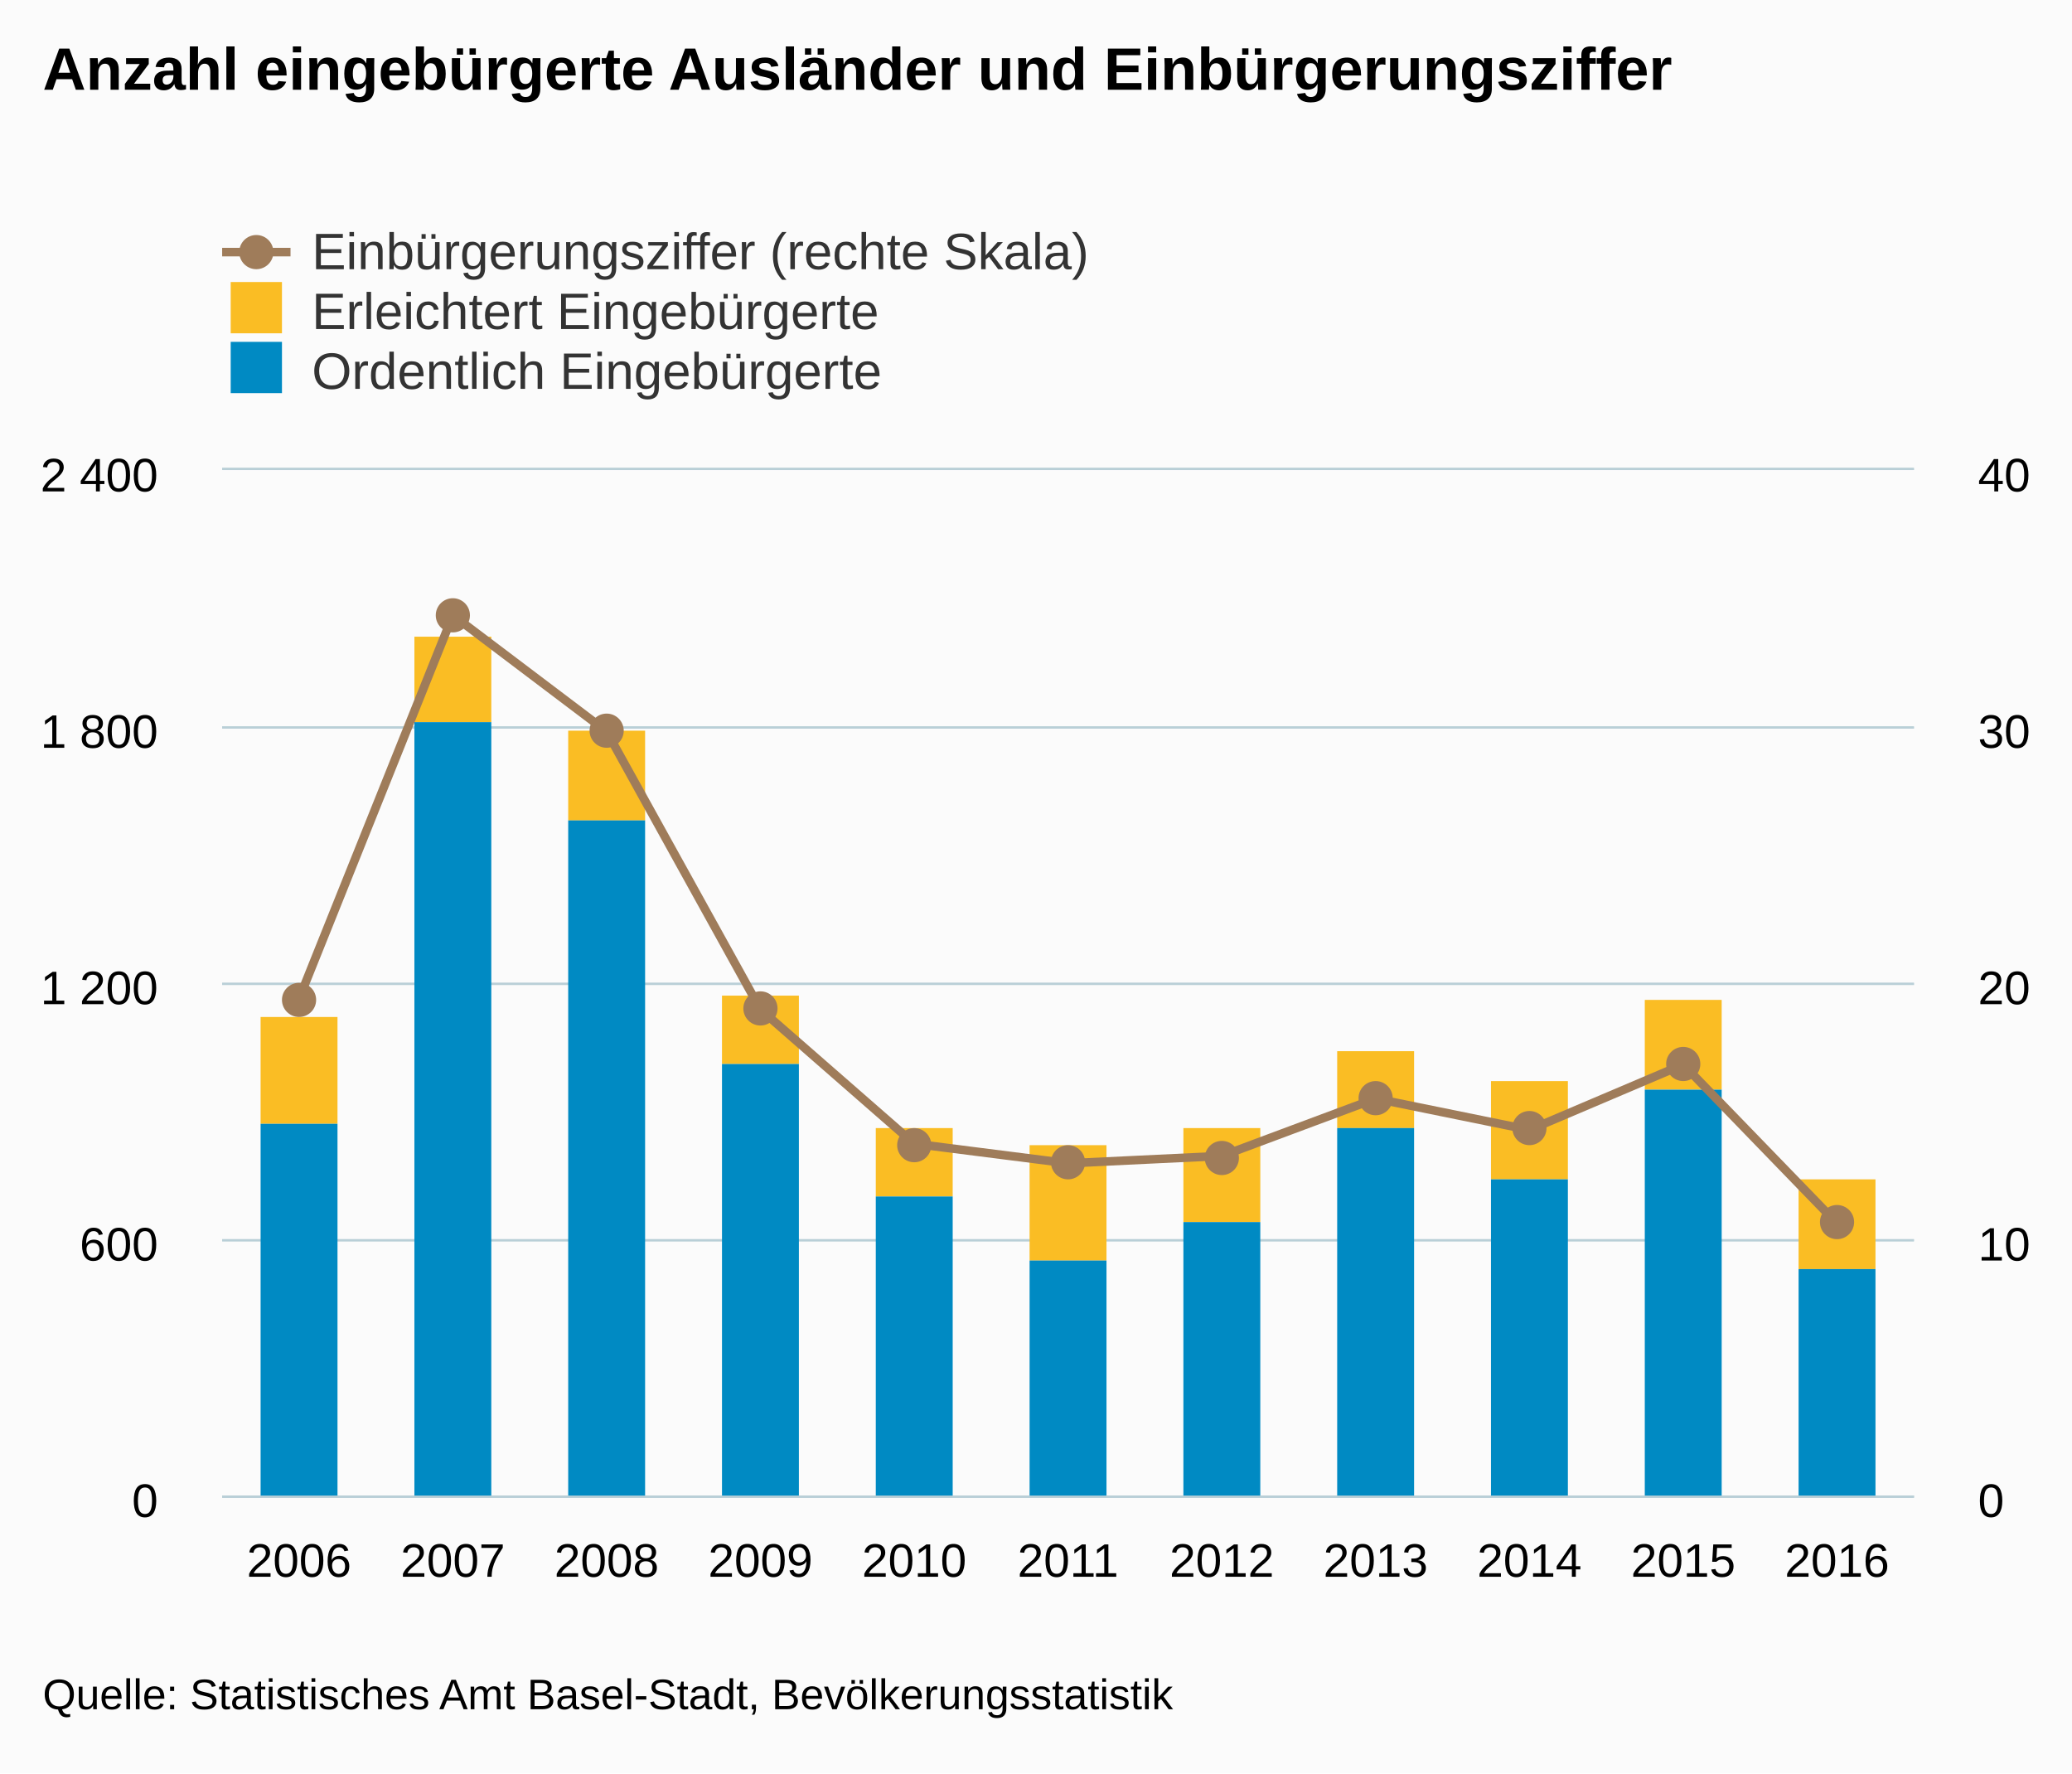
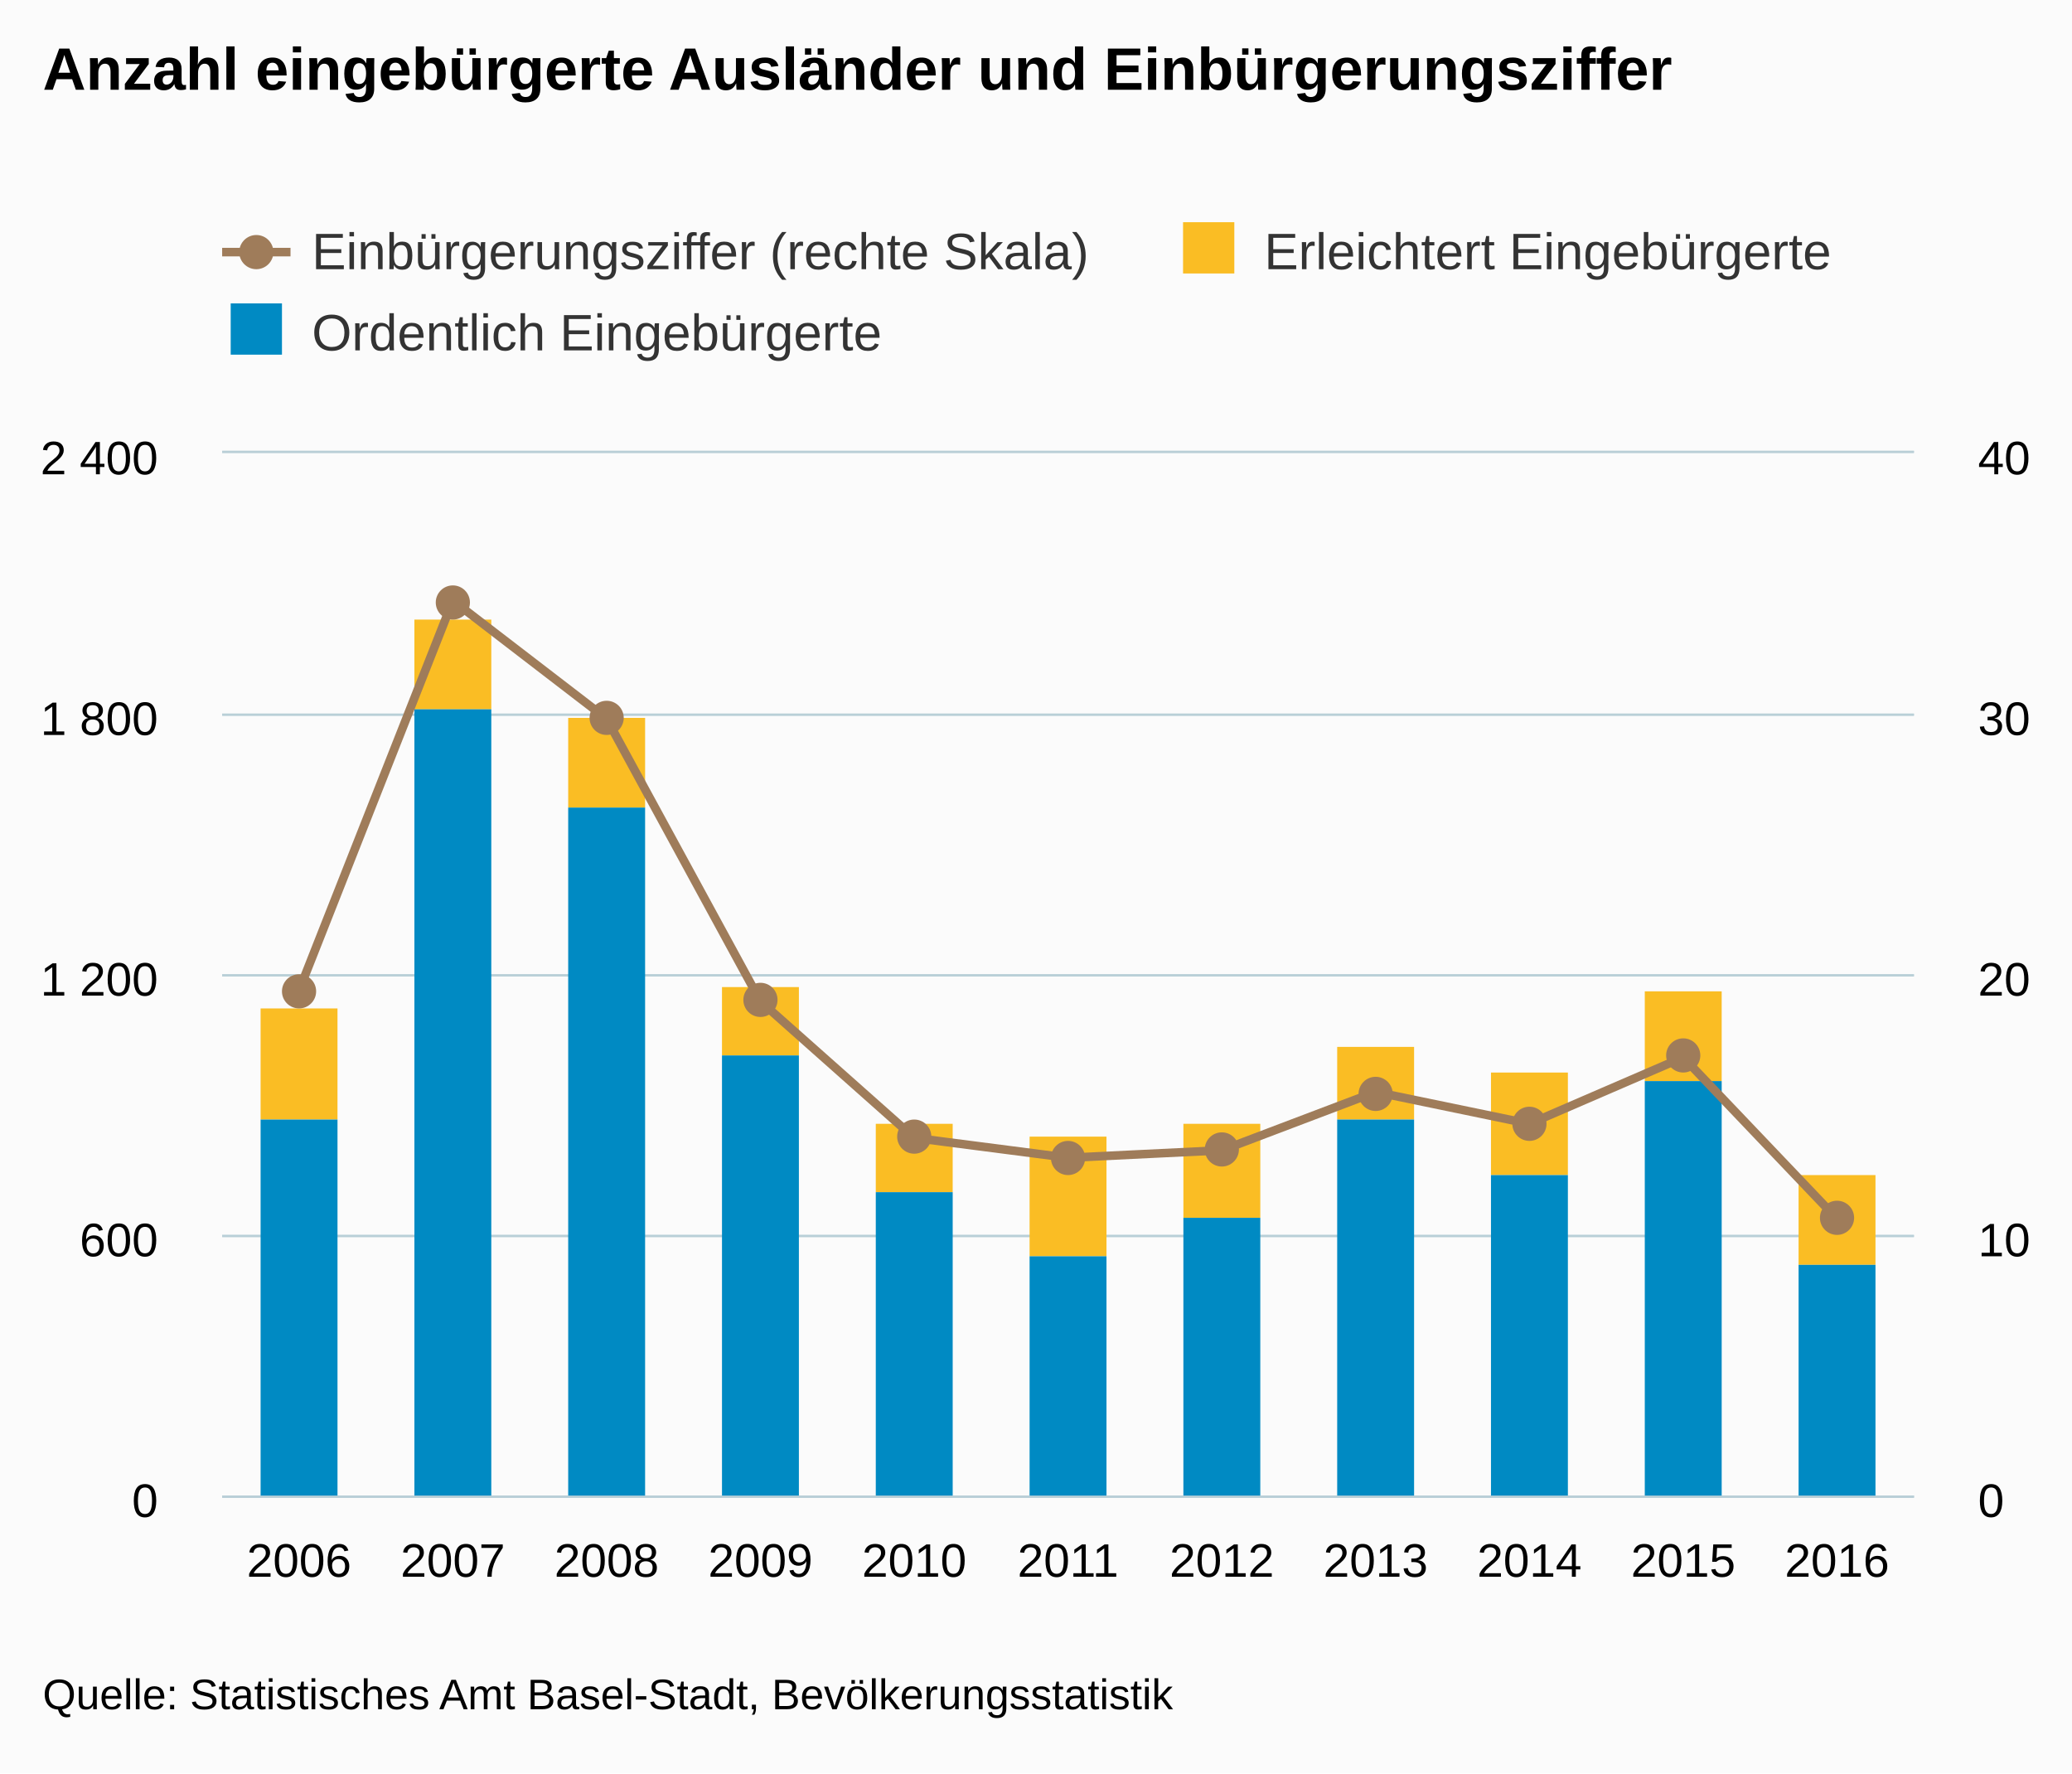
<svg xmlns="http://www.w3.org/2000/svg" version="1.1" class="highcharts-root" style="font-family:arial;font-size:12px;" viewBox="0 0 485 415">
  <defs>
    <clipPath>
-       <rect x="0" y="0" width="396" height="240" fill="none" />
+       <rect x="0" y="0" width="396" height="244" fill="none" />
    </clipPath>
    <clipPath id="a">
-       <rect x="0" y="0" width="396" height="240" fill="none" />
+       <rect x="0" y="0" width="396" height="244" fill="none" />
    </clipPath>
    <clipPath id="b">
-       <rect x="0" y="0" width="396" height="240" fill="none" />
+       <rect x="0" y="0" width="396" height="244" fill="none" />
    </clipPath>
  </defs>
  <rect fill="#fbfbfb" class="highcharts-background" x="0" y="0" width="485" height="415" rx="0" ry="0" />
-   <rect fill="none" class="highcharts-plot-background" x="52" y="110" width="396" height="240" />
+   <rect fill="none" class="highcharts-plot-background" x="52" y="106" width="396" height="244" />
  <g class="highcharts-pane-group" />
  <g class="highcharts-grid highcharts-xaxis-grid ">
-     <path fill="none" class="highcharts-grid-line" d="M 87.5 110 L 87.5 350" opacity="1" />
-     <path fill="none" class="highcharts-grid-line" d="M 123.5 110 L 123.5 350" opacity="1" />
-     <path fill="none" class="highcharts-grid-line" d="M 159.5 110 L 159.5 350" opacity="1" />
-     <path fill="none" class="highcharts-grid-line" d="M 195.5 110 L 195.5 350" opacity="1" />
-     <path fill="none" class="highcharts-grid-line" d="M 231.5 110 L 231.5 350" opacity="1" />
-     <path fill="none" class="highcharts-grid-line" d="M 267.5 110 L 267.5 350" opacity="1" />
-     <path fill="none" class="highcharts-grid-line" d="M 303.5 110 L 303.5 350" opacity="1" />
-     <path fill="none" class="highcharts-grid-line" d="M 339.5 110 L 339.5 350" opacity="1" />
-     <path fill="none" class="highcharts-grid-line" d="M 375.5 110 L 375.5 350" opacity="1" />
-     <path fill="none" class="highcharts-grid-line" d="M 411.5 110 L 411.5 350" opacity="1" />
-     <path fill="none" class="highcharts-grid-line" d="M 447.5 110 L 447.5 350" opacity="1" />
-     <path fill="none" class="highcharts-grid-line" d="M 51.5 110 L 51.5 350" opacity="1" />
+     <path fill="none" class="highcharts-grid-line" d="M 87.5 106 L 87.5 350" opacity="1" />
+     <path fill="none" class="highcharts-grid-line" d="M 123.5 106 L 123.5 350" opacity="1" />
+     <path fill="none" class="highcharts-grid-line" d="M 159.5 106 L 159.5 350" opacity="1" />
+     <path fill="none" class="highcharts-grid-line" d="M 195.5 106 L 195.5 350" opacity="1" />
+     <path fill="none" class="highcharts-grid-line" d="M 231.5 106 L 231.5 350" opacity="1" />
+     <path fill="none" class="highcharts-grid-line" d="M 267.5 106 L 267.5 350" opacity="1" />
+     <path fill="none" class="highcharts-grid-line" d="M 303.5 106 L 303.5 350" opacity="1" />
+     <path fill="none" class="highcharts-grid-line" d="M 339.5 106 L 339.5 350" opacity="1" />
+     <path fill="none" class="highcharts-grid-line" d="M 375.5 106 L 375.5 350" opacity="1" />
+     <path fill="none" class="highcharts-grid-line" d="M 411.5 106 L 411.5 350" opacity="1" />
+     <path fill="none" class="highcharts-grid-line" d="M 447.5 106 L 447.5 350" opacity="1" />
+     <path fill="none" class="highcharts-grid-line" d="M 51.5 106 L 51.5 350" opacity="1" />
  </g>
  <g class="highcharts-grid highcharts-yaxis-grid ">
    <path fill="none" stroke="#B9CFD7" stroke-width="0.5" class="highcharts-grid-line" d="M 52 350.25 L 448 350.25" opacity="1" />
-     <path fill="none" stroke="#B9CFD7" stroke-width="0.5" class="highcharts-grid-line" d="M 52 290.25 L 448 290.25" opacity="1" />
-     <path fill="none" stroke="#B9CFD7" stroke-width="0.5" class="highcharts-grid-line" d="M 52 230.25 L 448 230.25" opacity="1" />
-     <path fill="none" stroke="#B9CFD7" stroke-width="0.5" class="highcharts-grid-line" d="M 52 170.25 L 448 170.25" opacity="1" />
-     <path fill="none" stroke="#B9CFD7" stroke-width="0.5" class="highcharts-grid-line" d="M 52 109.75 L 448 109.75" opacity="1" />
+     <path fill="none" stroke="#B9CFD7" stroke-width="0.5" class="highcharts-grid-line" d="M 52 289.25 L 448 289.25" opacity="1" />
+     <path fill="none" stroke="#B9CFD7" stroke-width="0.5" class="highcharts-grid-line" d="M 52 228.25 L 448 228.25" opacity="1" />
+     <path fill="none" stroke="#B9CFD7" stroke-width="0.5" class="highcharts-grid-line" d="M 52 167.25 L 448 167.25" opacity="1" />
+     <path fill="none" stroke="#B9CFD7" stroke-width="0.5" class="highcharts-grid-line" d="M 52 105.75 L 448 105.75" opacity="1" />
  </g>
  <g class="highcharts-grid highcharts-yaxis-grid ">
    <path fill="none" stroke="#B9CFD7" stroke-width="0.5" class="highcharts-grid-line" d="M 52 350.25 L 448 350.25" opacity="1" />
-     <path fill="none" stroke="#B9CFD7" stroke-width="0.5" class="highcharts-grid-line" d="M 52 290.25 L 448 290.25" opacity="1" />
-     <path fill="none" stroke="#B9CFD7" stroke-width="0.5" class="highcharts-grid-line" d="M 52 230.25 L 448 230.25" opacity="1" />
-     <path fill="none" stroke="#B9CFD7" stroke-width="0.5" class="highcharts-grid-line" d="M 52 170.25 L 448 170.25" opacity="1" />
-     <path fill="none" stroke="#B9CFD7" stroke-width="0.5" class="highcharts-grid-line" d="M 52 109.75 L 448 109.75" opacity="1" />
-   </g>
-   <rect fill="none" class="highcharts-plot-border" x="52" y="110" width="396" height="240" />
+     <path fill="none" stroke="#B9CFD7" stroke-width="0.5" class="highcharts-grid-line" d="M 52 289.25 L 448 289.25" opacity="1" />
+     <path fill="none" stroke="#B9CFD7" stroke-width="0.5" class="highcharts-grid-line" d="M 52 228.25 L 448 228.25" opacity="1" />
+     <path fill="none" stroke="#B9CFD7" stroke-width="0.5" class="highcharts-grid-line" d="M 52 167.25 L 448 167.25" opacity="1" />
+     <path fill="none" stroke="#B9CFD7" stroke-width="0.5" class="highcharts-grid-line" d="M 52 105.75 L 448 105.75" opacity="1" />
+   </g>
+   <rect fill="none" class="highcharts-plot-border" x="52" y="106" width="396" height="244" />
  <g class="highcharts-axis highcharts-xaxis ">
    <path fill="none" class="highcharts-axis-line" stroke="#B9CFD7" stroke-width="0.5" d="M 52 350.25 L 448 350.25" />
  </g>
  <g class="highcharts-axis highcharts-yaxis ">
-     <path fill="none" class="highcharts-axis-line" d="M 52 110 L 52 350" />
+     <path fill="none" class="highcharts-axis-line" d="M 52 106 L 52 350" />
  </g>
  <g class="highcharts-axis highcharts-yaxis ">
-     <path fill="none" class="highcharts-axis-line" d="M 448 110 L 448 350" />
+     <path fill="none" class="highcharts-axis-line" d="M 448 106 L 448 350" />
  </g>
  <g class="highcharts-series-group">
-     <g class="highcharts-series highcharts-series-0 highcharts-column-series highcharts-color-undefined " transform="translate(52,110) scale(1 1)" clip-path="url(#a)">
-       <rect x="9" y="128" width="18" height="25" fill="#FABD24" class="highcharts-point" />
-       <rect x="45" y="39" width="18" height="20" fill="#FABD24" class="highcharts-point" />
-       <rect x="81" y="61" width="18" height="21" fill="#FABD24" class="highcharts-point" />
-       <rect x="117" y="123" width="18" height="16" fill="#FABD24" class="highcharts-point" />
-       <rect x="153" y="154" width="18" height="16" fill="#FABD24" class="highcharts-point" />
-       <rect x="189" y="158" width="18" height="27" fill="#FABD24" class="highcharts-point" />
-       <rect x="225" y="154" width="18" height="22" fill="#FABD24" class="highcharts-point" />
-       <rect x="261" y="136" width="18" height="18" fill="#FABD24" class="highcharts-point" />
-       <rect x="297" y="143" width="18" height="23" fill="#FABD24" class="highcharts-point" />
-       <rect x="333" y="124" width="18" height="21" fill="#FABD24" class="highcharts-point" />
-       <rect x="369" y="166" width="18" height="21" fill="#FABD24" class="highcharts-point" />
-     </g>
-     <g class="highcharts-markers highcharts-series-0 highcharts-column-series highcharts-color-undefined " transform="translate(52,110) scale(1 1)" clip-path="none" />
-     <g class="highcharts-series highcharts-series-1 highcharts-column-series highcharts-color-undefined " transform="translate(52,110) scale(1 1)" clip-path="url(#a)">
-       <rect x="9" y="153" width="18" height="88" fill="#008AC3" class="highcharts-point" />
-       <rect x="45" y="59" width="18" height="182" fill="#008AC3" class="highcharts-point" />
-       <rect x="81" y="82" width="18" height="159" fill="#008AC3" class="highcharts-point" />
-       <rect x="117" y="139" width="18" height="102" fill="#008AC3" class="highcharts-point" />
-       <rect x="153" y="170" width="18" height="71" fill="#008AC3" class="highcharts-point" />
-       <rect x="189" y="185" width="18" height="56" fill="#008AC3" class="highcharts-point" />
-       <rect x="225" y="176" width="18" height="65" fill="#008AC3" class="highcharts-point" />
-       <rect x="261" y="154" width="18" height="87" fill="#008AC3" class="highcharts-point" />
-       <rect x="297" y="166" width="18" height="75" fill="#008AC3" class="highcharts-point" />
-       <rect x="333" y="145" width="18" height="96" fill="#008AC3" class="highcharts-point" />
-       <rect x="369" y="187" width="18" height="54" fill="#008AC3" class="highcharts-point" />
-     </g>
-     <g class="highcharts-markers highcharts-series-1 highcharts-column-series highcharts-color-undefined " transform="translate(52,110) scale(1 1)" clip-path="none" />
-     <g class="highcharts-series highcharts-series-2 highcharts-line-series highcharts-color-undefined " transform="translate(52,110) scale(1 1)" clip-path="url(#b)">
-       <path fill="none" d="M 18 123.741 L 54 33.985 L 90 61.183 L 126 126.226 L 162 157.663 L 198 162.241 L 234 160.521 L 270 147.094 L 306 154.422 L 342 139.119 L 378 176.278" class="highcharts-graph" stroke="#9F7C5A" stroke-width="2" stroke-linejoin="round" stroke-linecap="round" />
-     </g>
-     <g class="highcharts-markers highcharts-series-2 highcharts-line-series highcharts-color-undefined " transform="translate(52,110) scale(1 1)" clip-path="none">
-       <path fill="#9F7C5A" d="M 22 124 A 4 4 0 1 1 22 123.996 Z" class="highcharts-point" />
-       <path fill="#9F7C5A" d="M 58 34 A 4 4 0 1 1 58 33.996 Z" class="highcharts-point" />
-       <path fill="#9F7C5A" d="M 94 61 A 4 4 0 1 1 94 60.996 Z" class="highcharts-point" />
-       <path fill="#9F7C5A" d="M 130 126 A 4 4 0 1 1 130 125.996 Z" class="highcharts-point" />
-       <path fill="#9F7C5A" d="M 166 158 A 4 4 0 1 1 166 157.996 Z" class="highcharts-point" />
-       <path fill="#9F7C5A" d="M 202 162 A 4 4 0 1 1 202 161.996 Z" class="highcharts-point" />
-       <path fill="#9F7C5A" d="M 238 161 A 4 4 0 1 1 238 160.996 Z" class="highcharts-point" />
-       <path fill="#9F7C5A" d="M 274 147 A 4 4 0 1 1 274 146.996 Z" class="highcharts-point" />
-       <path fill="#9F7C5A" d="M 310 154 A 4 4 0 1 1 310 153.996 Z" class="highcharts-point" />
-       <path fill="#9F7C5A" d="M 346 139 A 4 4 0 1 1 346 138.996 Z" class="highcharts-point" />
-       <path fill="#9F7C5A" d="M 382 176 A 4 4 0 1 1 382 175.996 Z" class="highcharts-point" />
+     <g class="highcharts-series highcharts-series-0 highcharts-column-series highcharts-color-undefined " transform="translate(52,106) scale(1 1)" clip-path="url(#a)">
+       <rect x="9" y="130" width="18" height="26" fill="#FABD24" class="highcharts-point" />
+       <rect x="45" y="39" width="18" height="21" fill="#FABD24" class="highcharts-point" />
+       <rect x="81" y="62" width="18" height="21" fill="#FABD24" class="highcharts-point" />
+       <rect x="117" y="125" width="18" height="16" fill="#FABD24" class="highcharts-point" />
+       <rect x="153" y="157" width="18" height="16" fill="#FABD24" class="highcharts-point" />
+       <rect x="189" y="160" width="18" height="28" fill="#FABD24" class="highcharts-point" />
+       <rect x="225" y="157" width="18" height="22" fill="#FABD24" class="highcharts-point" />
+       <rect x="261" y="139" width="18" height="17" fill="#FABD24" class="highcharts-point" />
+       <rect x="297" y="145" width="18" height="24" fill="#FABD24" class="highcharts-point" />
+       <rect x="333" y="126" width="18" height="21" fill="#FABD24" class="highcharts-point" />
+       <rect x="369" y="169" width="18" height="21" fill="#FABD24" class="highcharts-point" />
+     </g>
+     <g class="highcharts-markers highcharts-series-0 highcharts-column-series highcharts-color-undefined " transform="translate(52,106) scale(1 1)" clip-path="none" />
+     <g class="highcharts-series highcharts-series-1 highcharts-column-series highcharts-color-undefined " transform="translate(52,106) scale(1 1)" clip-path="url(#a)">
+       <rect x="9" y="156" width="18" height="89" fill="#008AC3" class="highcharts-point" />
+       <rect x="45" y="60" width="18" height="185" fill="#008AC3" class="highcharts-point" />
+       <rect x="81" y="83" width="18" height="162" fill="#008AC3" class="highcharts-point" />
+       <rect x="117" y="141" width="18" height="104" fill="#008AC3" class="highcharts-point" />
+       <rect x="153" y="173" width="18" height="72" fill="#008AC3" class="highcharts-point" />
+       <rect x="189" y="188" width="18" height="57" fill="#008AC3" class="highcharts-point" />
+       <rect x="225" y="179" width="18" height="66" fill="#008AC3" class="highcharts-point" />
+       <rect x="261" y="156" width="18" height="89" fill="#008AC3" class="highcharts-point" />
+       <rect x="297" y="169" width="18" height="76" fill="#008AC3" class="highcharts-point" />
+       <rect x="333" y="147" width="18" height="98" fill="#008AC3" class="highcharts-point" />
+       <rect x="369" y="190" width="18" height="55" fill="#008AC3" class="highcharts-point" />
+     </g>
+     <g class="highcharts-markers highcharts-series-1 highcharts-column-series highcharts-color-undefined " transform="translate(52,106) scale(1 1)" clip-path="none" />
+     <g class="highcharts-series highcharts-series-2 highcharts-line-series highcharts-color-undefined " transform="translate(52,106) scale(1 1)" clip-path="url(#b)">
+       <path fill="none" d="M 18 125.803 L 54 34.551 L 90 62.203 L 126 128.33 L 162 160.29 L 198 164.945 L 234 163.197 L 270 149.545 L 306 156.995 L 342 141.438 L 378 179.216" class="highcharts-graph" stroke="#9F7C5A" stroke-width="2" stroke-linejoin="round" stroke-linecap="round" />
+     </g>
+     <g class="highcharts-markers highcharts-series-2 highcharts-line-series highcharts-color-undefined " transform="translate(52,106) scale(1 1)" clip-path="none">
+       <path fill="#9F7C5A" d="M 22 126 A 4 4 0 1 1 22 125.996 Z" class="highcharts-point" />
+       <path fill="#9F7C5A" d="M 58 35 A 4 4 0 1 1 58 34.996 Z" class="highcharts-point" />
+       <path fill="#9F7C5A" d="M 94 62 A 4 4 0 1 1 94 61.996 Z" class="highcharts-point" />
+       <path fill="#9F7C5A" d="M 130 128 A 4 4 0 1 1 130 127.996 Z" class="highcharts-point" />
+       <path fill="#9F7C5A" d="M 166 160 A 4 4 0 1 1 166 159.996 Z" class="highcharts-point" />
+       <path fill="#9F7C5A" d="M 202 165 A 4 4 0 1 1 202 164.996 Z" class="highcharts-point" />
+       <path fill="#9F7C5A" d="M 238 163 A 4 4 0 1 1 238 162.996 Z" class="highcharts-point" />
+       <path fill="#9F7C5A" d="M 274 150 A 4 4 0 1 1 274 149.996 Z" class="highcharts-point" />
+       <path fill="#9F7C5A" d="M 310 157 A 4 4 0 1 1 310 156.996 Z" class="highcharts-point" />
+       <path fill="#9F7C5A" d="M 346 141 A 4 4 0 1 1 346 140.996 Z" class="highcharts-point" />
+       <path fill="#9F7C5A" d="M 382 179 A 4 4 0 1 1 382 178.996 Z" class="highcharts-point" />
    </g>
  </g>
  <text x="10" text-anchor="start" class="highcharts-title" style="color:#000000;font-size:14px;font-weight:bold;fill:#000000;" y="21">
    <tspan>Anzahl eingebürgerte Ausländer und Einbürgerungsziffer</tspan>
  </text>
  <g class="highcharts-legend" transform="translate(44,45)">
-     <rect fill="none" class="highcharts-legend-box" rx="0" ry="0" x="0" y="0" width="996" height="53" visibility="visible" />
+     <rect fill="none" class="highcharts-legend-box" rx="0" ry="0" x="0" y="0" width="392" height="49" visibility="visible" />
    <g>
      <g>
        <g class="highcharts-legend-item highcharts-line-series highcharts-color-undefined highcharts-series-2" transform="translate(8,3)">
          <path fill="none" d="M 0 11 L 16 11" class="highcharts-graph" stroke="#9F7C5A" stroke-width="2" />
          <path fill="#9F7C5A" d="M 12 11 A 4 4 0 1 1 12 10.996 Z" class="highcharts-point" />
          <text x="21" style="color:#333333;font-size:12px;font-weight:normal;cursor:pointer;fill:#333333;" text-anchor="start" y="15">
            <tspan>Einbürgerungsziffer (rechte Skala)</tspan>
          </text>
        </g>
-         <g class="highcharts-legend-item highcharts-column-series highcharts-color-undefined highcharts-series-0" transform="translate(8,17)">
+         <g class="highcharts-legend-item highcharts-column-series highcharts-color-undefined highcharts-series-0" transform="translate(230.9219,3)">
          <text x="21" y="15" style="color:#333333;font-size:12px;font-weight:normal;cursor:pointer;fill:#333333;" text-anchor="start">
            <tspan>Erleichtert Eingebürgerte</tspan>
          </text>
          <rect x="2" y="4" width="12" height="12" fill="#FABD24" class="highcharts-point" />
        </g>
-         <g class="highcharts-legend-item highcharts-column-series highcharts-color-undefined highcharts-series-1" transform="translate(8,31)">
+         <g class="highcharts-legend-item highcharts-column-series highcharts-color-undefined highcharts-series-1" transform="translate(8,22)">
          <text x="21" y="15" style="color:#333333;font-size:12px;font-weight:normal;cursor:pointer;fill:#333333;" text-anchor="start">
            <tspan>Ordentlich Eingebürgerte</tspan>
          </text>
          <rect x="2" y="4" width="12" height="12" fill="#008AC3" class="highcharts-point" />
        </g>
      </g>
    </g>
  </g>
  <g class="highcharts-axis-labels highcharts-xaxis-labels ">
    <text x="70" style="color:#000000;cursor:default;font-size:11px;fill:#000000;" text-anchor="middle" transform="translate(0,0)" y="369" opacity="1">
      2006
    </text>
    <text x="106" style="color:#000000;cursor:default;font-size:11px;fill:#000000;" text-anchor="middle" transform="translate(0,0)" y="369" opacity="1">
      2007
    </text>
    <text x="142" style="color:#000000;cursor:default;font-size:11px;fill:#000000;" text-anchor="middle" transform="translate(0,0)" y="369" opacity="1">
      2008
    </text>
    <text x="178" style="color:#000000;cursor:default;font-size:11px;fill:#000000;" text-anchor="middle" transform="translate(0,0)" y="369" opacity="1">
      2009
    </text>
    <text x="214" style="color:#000000;cursor:default;font-size:11px;fill:#000000;" text-anchor="middle" transform="translate(0,0)" y="369" opacity="1">
      2010
    </text>
    <text x="250" style="color:#000000;cursor:default;font-size:11px;fill:#000000;" text-anchor="middle" transform="translate(0,0)" y="369" opacity="1">
      2011
    </text>
    <text x="286" style="color:#000000;cursor:default;font-size:11px;fill:#000000;" text-anchor="middle" transform="translate(0,0)" y="369" opacity="1">
      2012
    </text>
    <text x="322" style="color:#000000;cursor:default;font-size:11px;fill:#000000;" text-anchor="middle" transform="translate(0,0)" y="369" opacity="1">
      2013
    </text>
    <text x="358" style="color:#000000;cursor:default;font-size:11px;fill:#000000;" text-anchor="middle" transform="translate(0,0)" y="369" opacity="1">
      2014
    </text>
    <text x="394" style="color:#000000;cursor:default;font-size:11px;fill:#000000;" text-anchor="middle" transform="translate(0,0)" y="369" opacity="1">
      2015
    </text>
    <text x="430" style="color:#000000;cursor:default;font-size:11px;fill:#000000;" text-anchor="middle" transform="translate(0,0)" y="369" opacity="1">
      2016
    </text>
  </g>
  <g class="highcharts-axis-labels highcharts-yaxis-labels ">
    <text x="37" style="color:#000000;cursor:default;font-size:11px;fill:#000000;" text-anchor="end" transform="translate(0,0)" y="355" opacity="1">
      <tspan>0</tspan>
    </text>
-     <text x="37" style="color:#000000;cursor:default;font-size:11px;fill:#000000;" text-anchor="end" transform="translate(0,0)" y="295" opacity="1">
+     <text x="37" style="color:#000000;cursor:default;font-size:11px;fill:#000000;" text-anchor="end" transform="translate(0,0)" y="294" opacity="1">
      <tspan>600</tspan>
    </text>
-     <text x="37" style="color:#000000;cursor:default;font-size:11px;fill:#000000;" text-anchor="end" transform="translate(0,0)" y="235" opacity="1">
+     <text x="37" style="color:#000000;cursor:default;font-size:11px;fill:#000000;" text-anchor="end" transform="translate(0,0)" y="233" opacity="1">
      <tspan>1 200</tspan>
    </text>
-     <text x="37" style="color:#000000;cursor:default;font-size:11px;fill:#000000;" text-anchor="end" transform="translate(0,0)" y="175" opacity="1">
+     <text x="37" style="color:#000000;cursor:default;font-size:11px;fill:#000000;" text-anchor="end" transform="translate(0,0)" y="172" opacity="1">
      <tspan>1 800</tspan>
    </text>
-     <text x="37" style="color:#000000;cursor:default;font-size:11px;fill:#000000;" text-anchor="end" transform="translate(0,0)" y="115" opacity="1">
+     <text x="37" style="color:#000000;cursor:default;font-size:11px;fill:#000000;" text-anchor="end" transform="translate(0,0)" y="111" opacity="1">
      <tspan>2 400</tspan>
    </text>
  </g>
  <g class="highcharts-axis-labels highcharts-yaxis-labels ">
    <text x="463" style="color:#000000;cursor:default;font-size:11px;fill:#000000;" text-anchor="start" transform="translate(0,0)" y="355" opacity="1">
      <tspan>0</tspan>
    </text>
-     <text x="463" style="color:#000000;cursor:default;font-size:11px;fill:#000000;" text-anchor="start" transform="translate(0,0)" y="295" opacity="1">
+     <text x="463" style="color:#000000;cursor:default;font-size:11px;fill:#000000;" text-anchor="start" transform="translate(0,0)" y="294" opacity="1">
      <tspan>10</tspan>
    </text>
-     <text x="463" style="color:#000000;cursor:default;font-size:11px;fill:#000000;" text-anchor="start" transform="translate(0,0)" y="235" opacity="1">
+     <text x="463" style="color:#000000;cursor:default;font-size:11px;fill:#000000;" text-anchor="start" transform="translate(0,0)" y="233" opacity="1">
      <tspan>20</tspan>
    </text>
-     <text x="463" style="color:#000000;cursor:default;font-size:11px;fill:#000000;" text-anchor="start" transform="translate(0,0)" y="175" opacity="1">
+     <text x="463" style="color:#000000;cursor:default;font-size:11px;fill:#000000;" text-anchor="start" transform="translate(0,0)" y="172" opacity="1">
      <tspan>30</tspan>
    </text>
-     <text x="463" style="color:#000000;cursor:default;font-size:11px;fill:#000000;" text-anchor="start" transform="translate(0,0)" y="115" opacity="1">
+     <text x="463" style="color:#000000;cursor:default;font-size:11px;fill:#000000;" text-anchor="start" transform="translate(0,0)" y="111" opacity="1">
      <tspan>40</tspan>
    </text>
  </g>
  <text x="10" class="highcharts-credits" text-anchor="start" style="cursor:default;color:#000000;font-size:10px;fill:#000000;" y="400">
    <tspan>Quelle: Statistisches Amt Basel-Stadt, Bevölkerungsstatistik</tspan>
  </text>
</svg>
